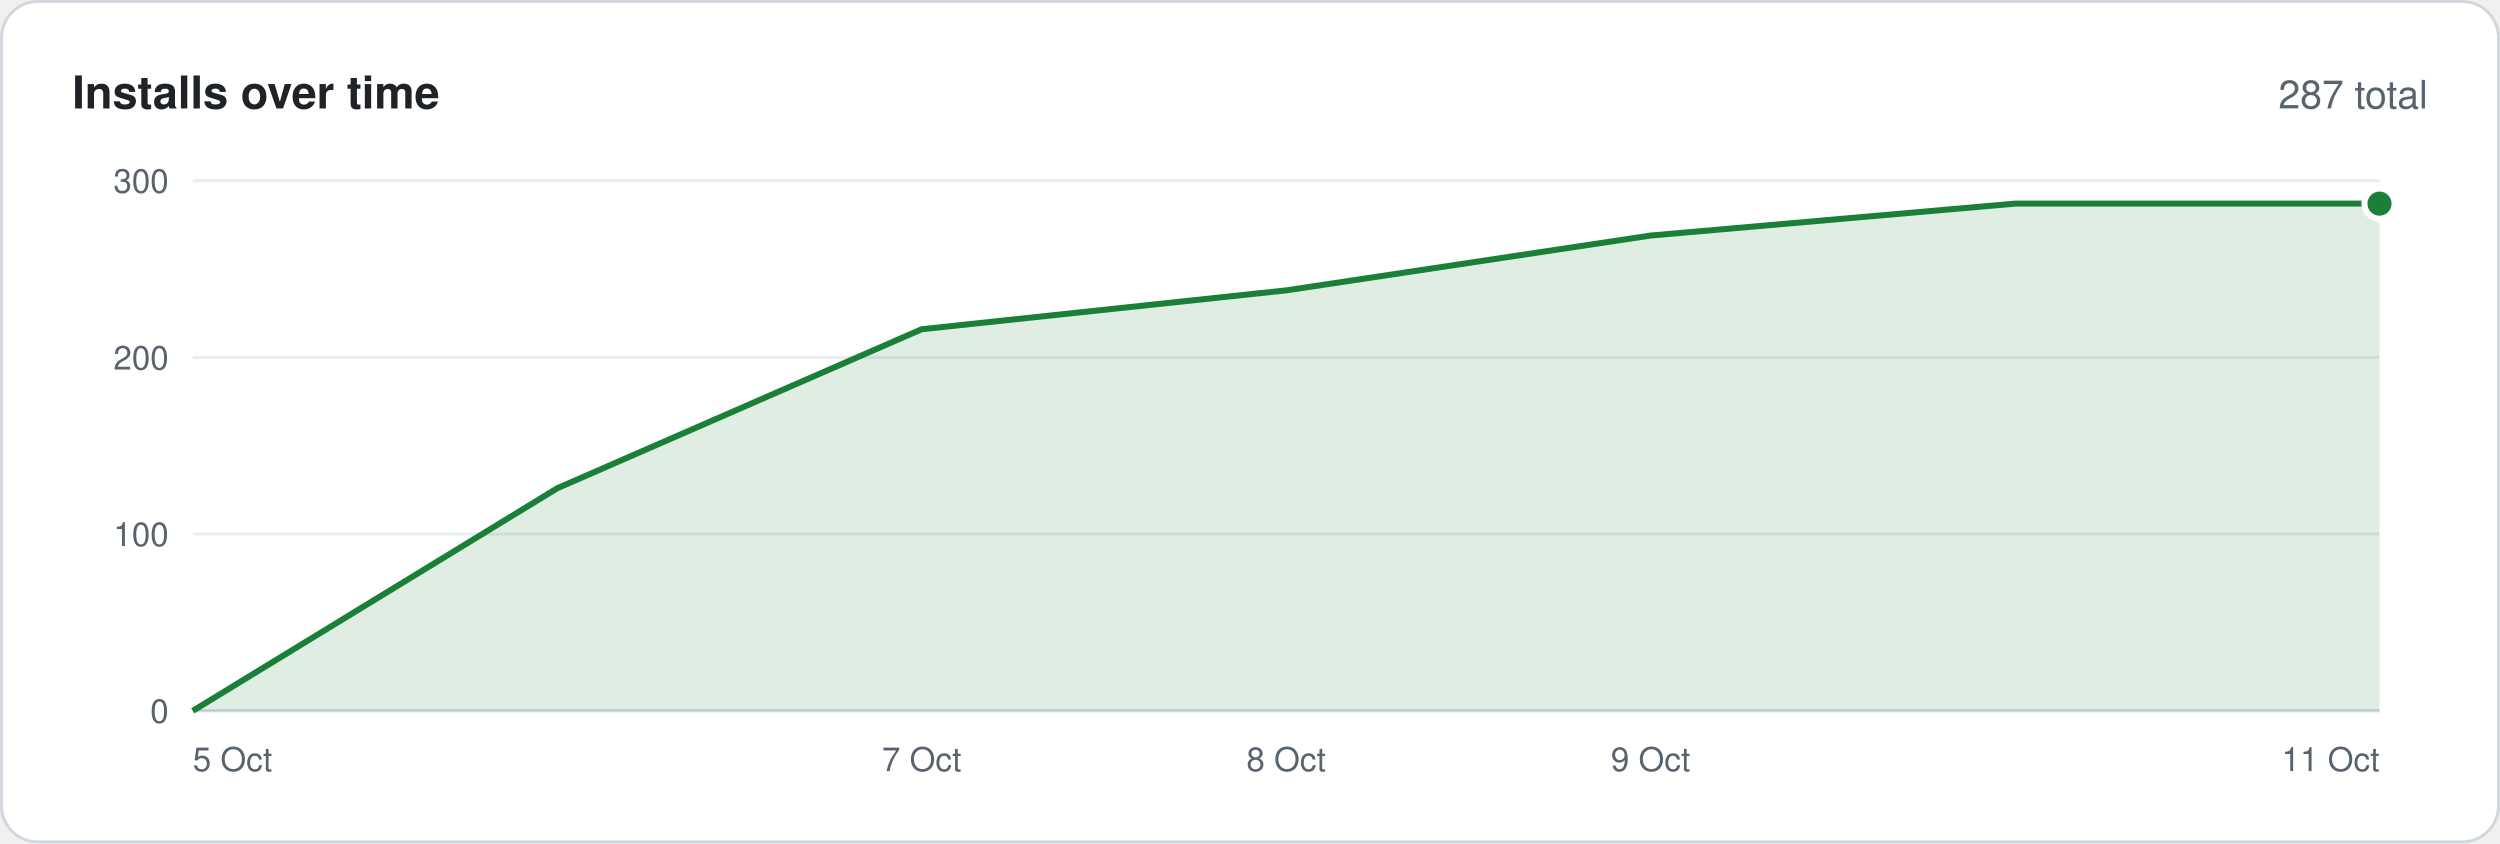
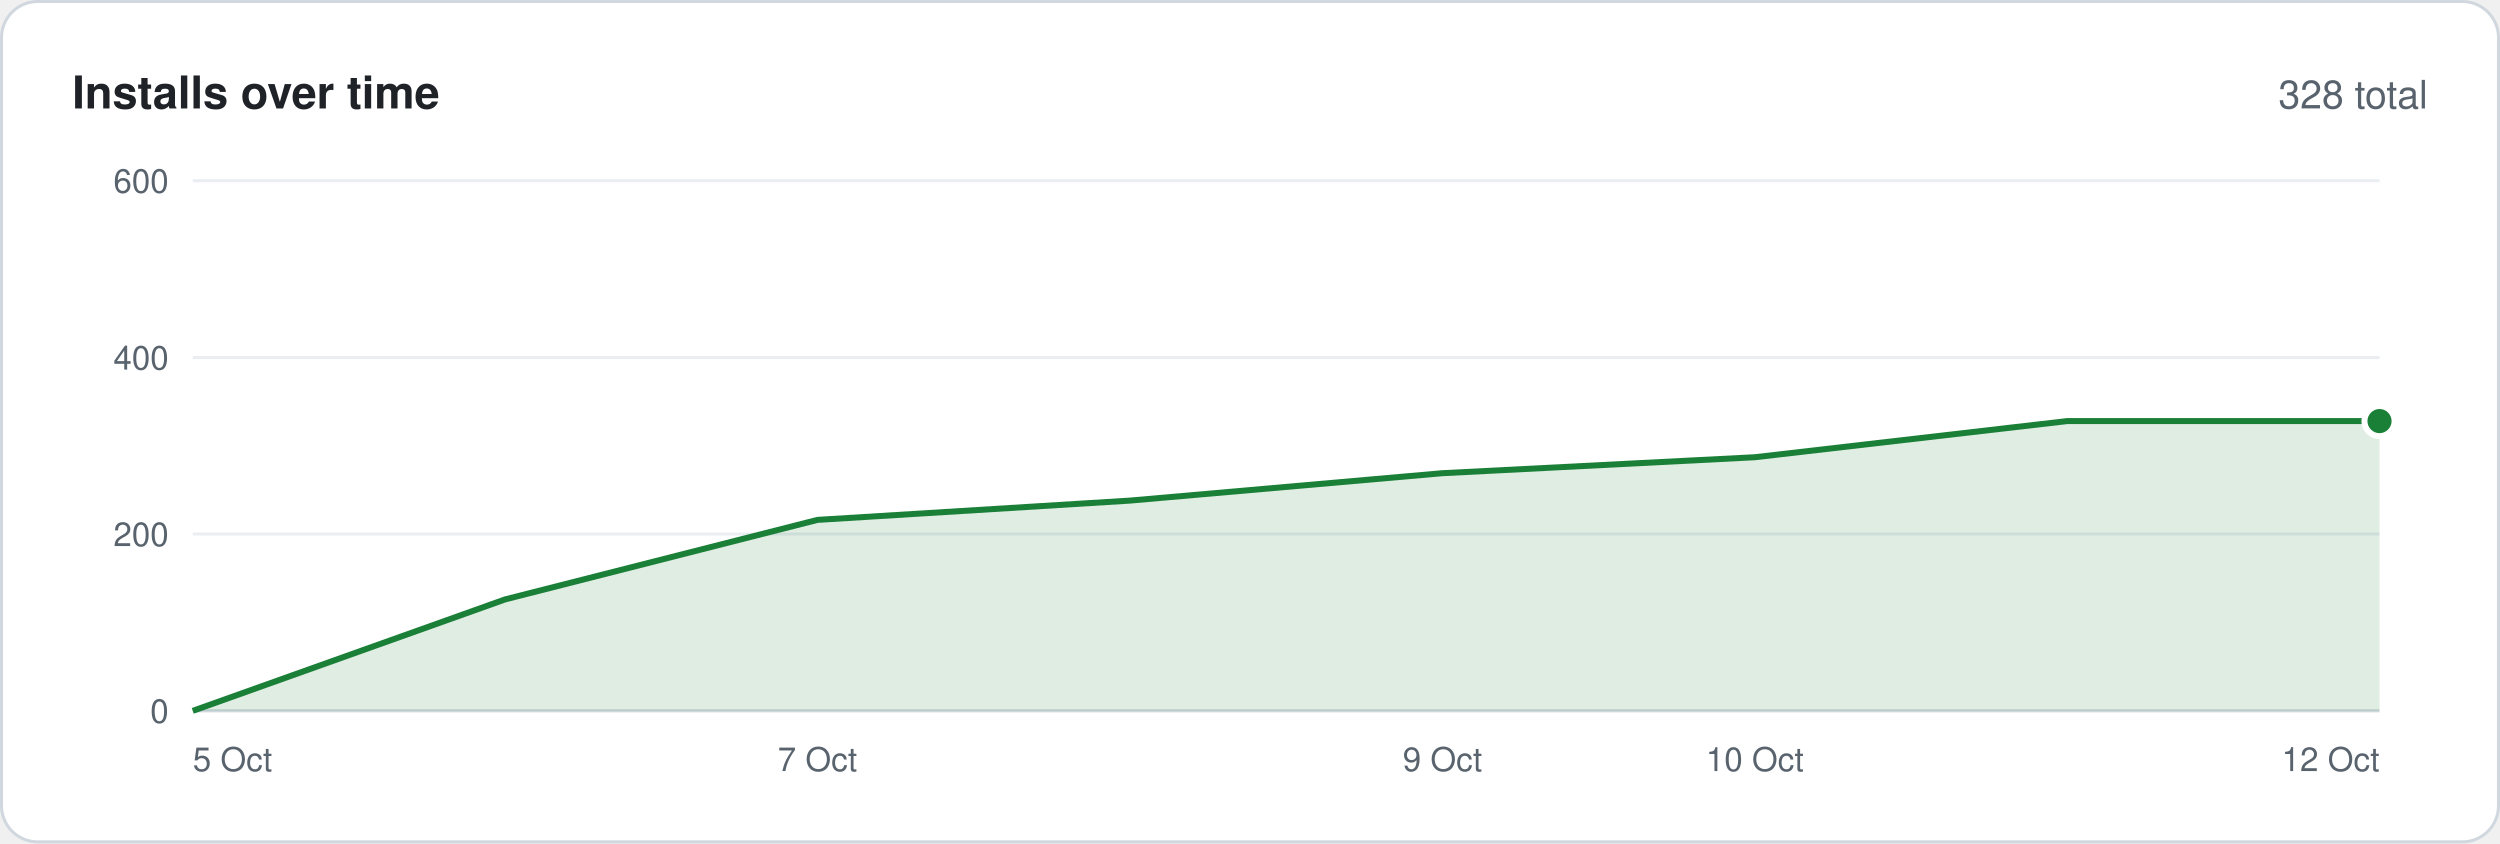
<svg xmlns="http://www.w3.org/2000/svg" width="830" height="280" viewBox="0 0 830 280" font-family="-apple-system,BlinkMacSystemFont,'Segoe UI',Helvetica,Arial,sans-serif">
  <rect x=".5" y=".5" width="829" height="279" rx="12" fill="#ffffff" stroke="#d0d7de" />
  <text x="24" y="36" font-size="15" font-weight="600" fill="#1f2328">Installs over time</text>
-   <text x="806" y="36" font-size="13" text-anchor="end" fill="#59636e">287 total</text>
+   <text x="806" y="36" font-size="13" text-anchor="end" fill="#59636e">328 total</text>
  <line x1="64" y1="236.0" x2="790" y2="236.0" stroke="#d0d7de" />
  <text x="56" y="240.0" font-size="11" text-anchor="end" fill="#59636e">0</text>
  <line x1="64" y1="177.3" x2="790" y2="177.3" stroke="#eaeef2" />
-   <text x="56" y="181.3" font-size="11" text-anchor="end" fill="#59636e">100</text>
+   <text x="56" y="181.3" font-size="11" text-anchor="end" fill="#59636e">200</text>
  <line x1="64" y1="118.7" x2="790" y2="118.7" stroke="#eaeef2" />
-   <text x="56" y="122.7" font-size="11" text-anchor="end" fill="#59636e">200</text>
+   <text x="56" y="122.7" font-size="11" text-anchor="end" fill="#59636e">400</text>
  <line x1="64" y1="60.0" x2="790" y2="60.0" stroke="#eaeef2" />
-   <text x="56" y="64.0" font-size="11" text-anchor="end" fill="#59636e">300</text>
-   <polygon points="64,236 64.0,236.0 185.0,162.1 306.0,109.3 427.0,96.4 548.0,78.2 669.0,67.6 790.0,67.6 790,236" fill="#1a7f37" fill-opacity=".14" />
-   <polyline points="64.0,236.0 185.0,162.1 306.0,109.3 427.0,96.4 548.0,78.2 669.0,67.6 790.0,67.6" fill="none" stroke="#1a7f37" stroke-width="2" stroke-linejoin="round" />
-   <circle cx="790.0" cy="67.6" r="5" fill="#1a7f37" stroke="#ffffff" stroke-width="2" />
+   <text x="56" y="64.0" font-size="11" text-anchor="end" fill="#59636e">600</text>
+   <polygon points="64,236 64.0,236.0 167.7,199.0 271.4,172.6 375.1,166.2 478.9,157.1 582.6,151.8 686.3,139.8 790.0,139.8 790,236" fill="#1a7f37" fill-opacity=".14" />
+   <polyline points="64.0,236.0 167.7,199.0 271.4,172.6 375.1,166.2 478.9,157.1 582.6,151.8 686.3,139.8 790.0,139.8" fill="none" stroke="#1a7f37" stroke-width="2" stroke-linejoin="round" />
+   <circle cx="790.0" cy="139.8" r="5" fill="#1a7f37" stroke="#ffffff" stroke-width="2" />
  <text x="64.0" y="256" font-size="11" text-anchor="start" fill="#59636e">5 Oct</text>
-   <text x="306.0" y="256" font-size="11" text-anchor="middle" fill="#59636e">7 Oct</text>
-   <text x="427.0" y="256" font-size="11" text-anchor="middle" fill="#59636e">8 Oct</text>
-   <text x="548.0" y="256" font-size="11" text-anchor="middle" fill="#59636e">9 Oct</text>
-   <text x="790.0" y="256" font-size="11" text-anchor="end" fill="#59636e">11 Oct</text>
+   <text x="271.4" y="256" font-size="11" text-anchor="middle" fill="#59636e">7 Oct</text>
+   <text x="478.9" y="256" font-size="11" text-anchor="middle" fill="#59636e">9 Oct</text>
+   <text x="582.6" y="256" font-size="11" text-anchor="middle" fill="#59636e">10 Oct</text>
+   <text x="790.0" y="256" font-size="11" text-anchor="end" fill="#59636e">12 Oct</text>
</svg>
